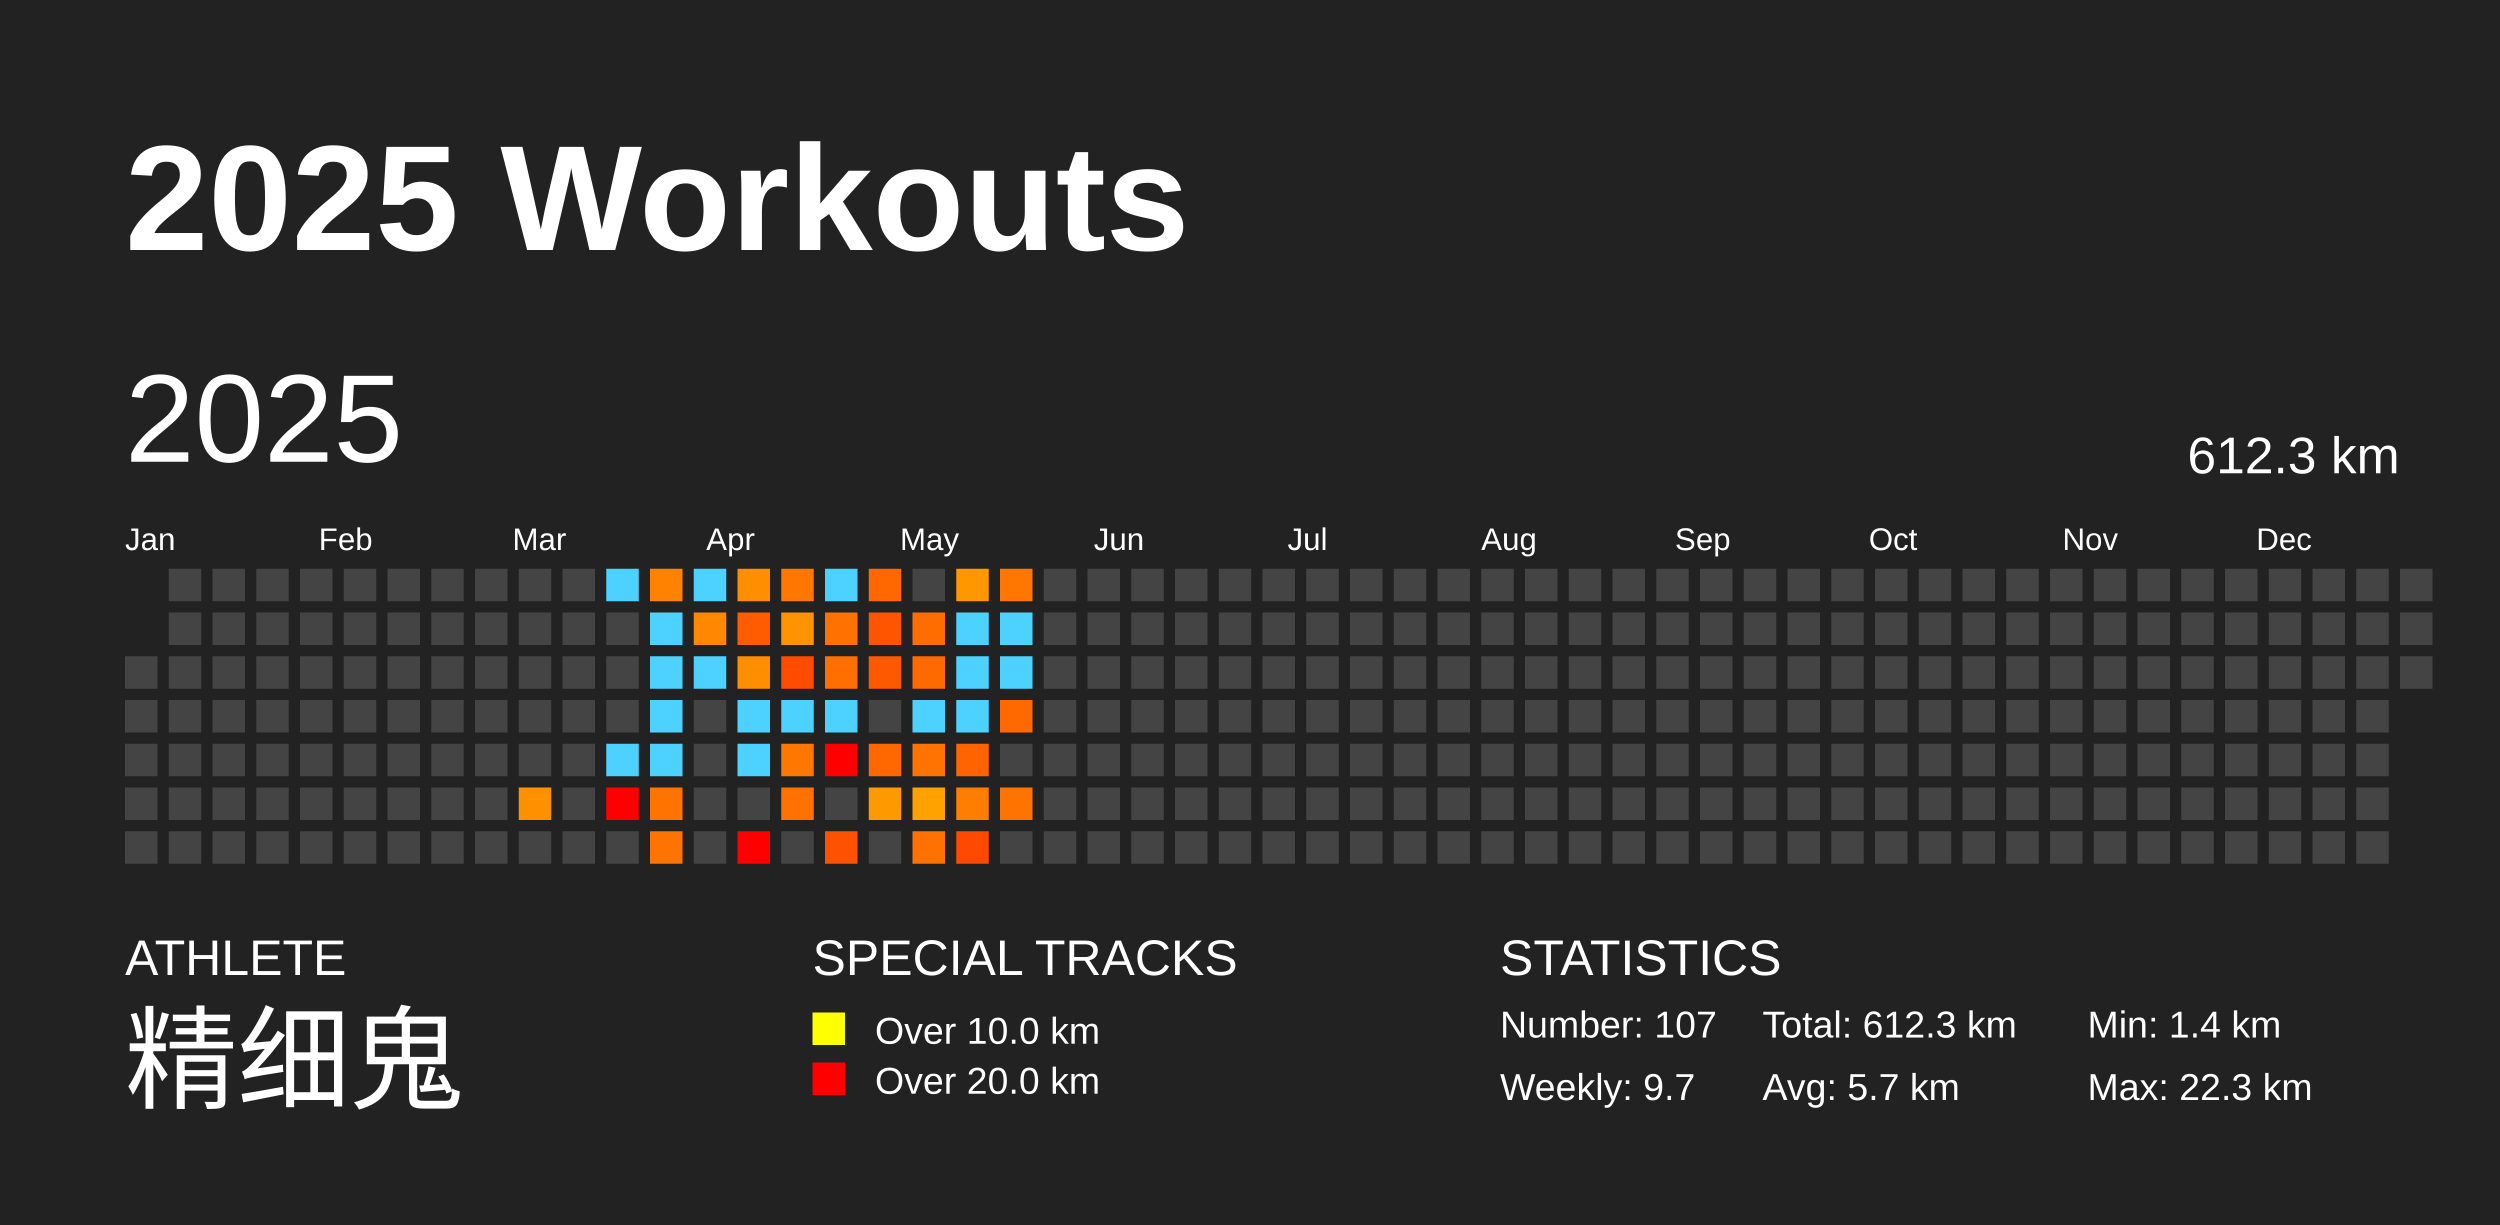
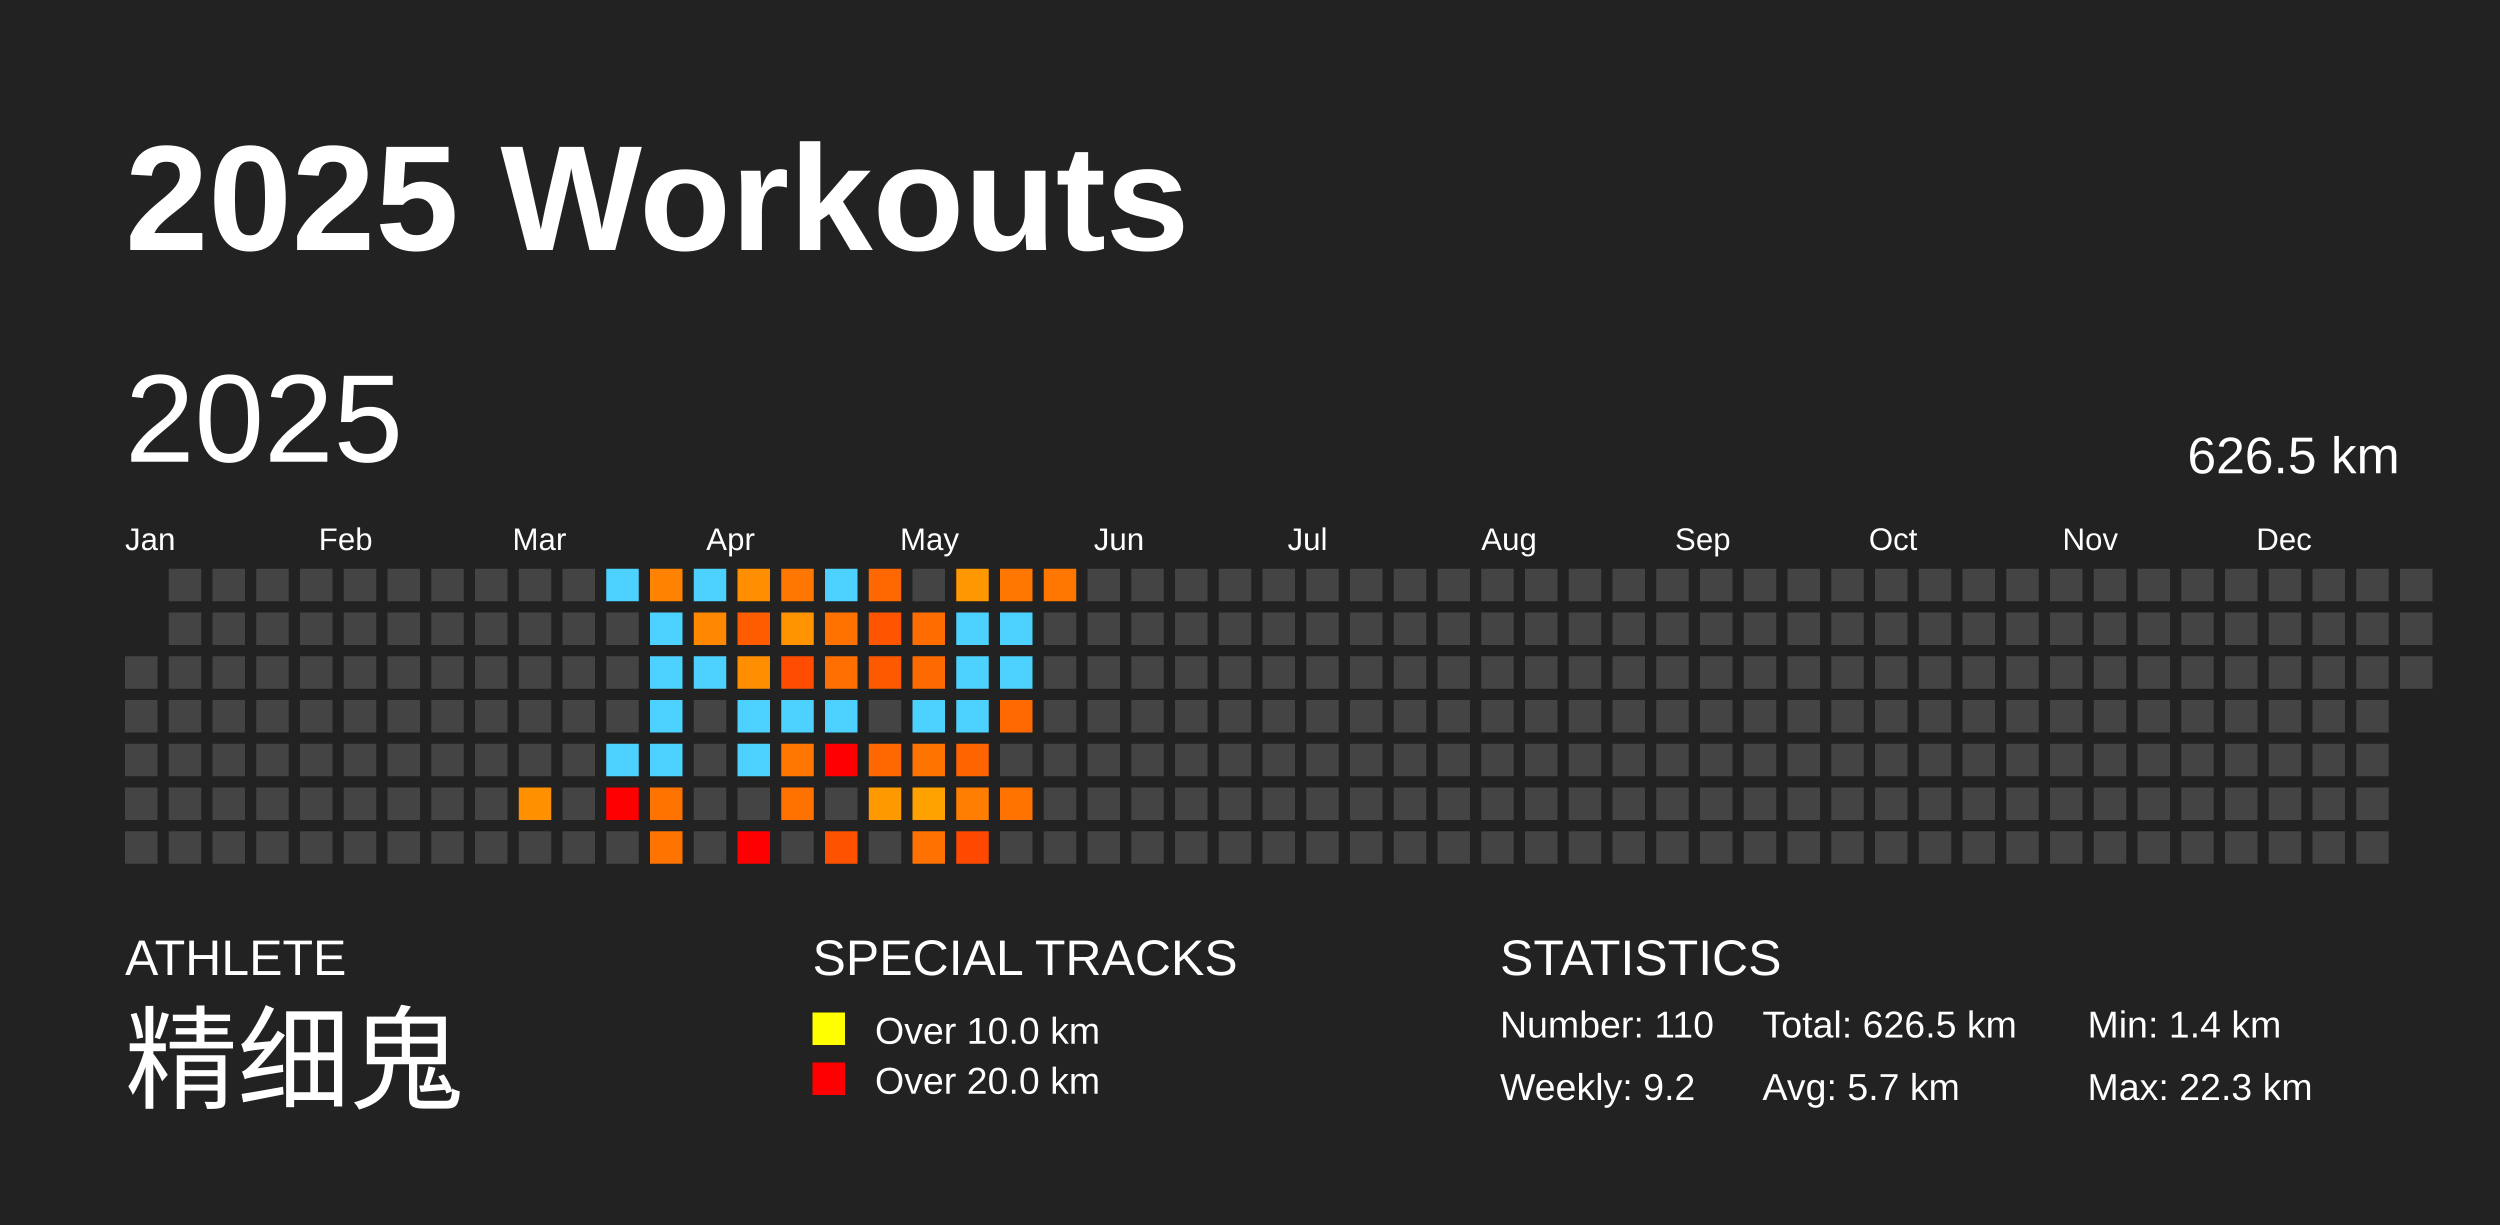
<svg xmlns="http://www.w3.org/2000/svg" baseProfile="full" height="98mm" version="1.1" viewBox="0,0,200,98" width="200mm">
  <defs />
  <rect fill="#222222" height="98" width="200" x="0" y="0" />
  <text fill="#FFFFFF" style="font-size:12px; font-family:Arial; font-weight:bold;" x="10" y="20">2025 Workouts</text>
  <text fill="#FFFFFF" style="font-size:4px; font-family:Arial" x="10" y="78">ATHLETE</text>
  <text fill="#FFFFFF" style="font-size:9px; font-family:Arial" x="10" y="88">精细鬼</text>
  <text fill="#FFFFFF" style="font-size:4px; font-family:Arial" x="65" y="78">SPECIAL TRACKS</text>
  <rect fill="yellow" height="2.6" width="2.6" x="65" y="81" />
  <text fill="#FFFFFF" style="font-size:3px; font-family:Arial" x="70" y="83.5">Over 10.0 km</text>
  <rect fill="red" height="2.6" width="2.6" x="65" y="85" />
  <text fill="#FFFFFF" style="font-size:3px; font-family:Arial" x="70" y="87.5">Over 20.0 km</text>
  <text fill="#FFFFFF" style="font-size:4px; font-family:Arial" x="120" y="78">STATISTICS</text>
-   <text fill="#FFFFFF" style="font-size:3px; font-family:Arial" x="120" y="83">Number: 107</text>
-   <text fill="#FFFFFF" style="font-size:3px; font-family:Arial" x="120" y="88">Weekly: 9.7</text>
-   <text fill="#FFFFFF" style="font-size:3px; font-family:Arial" x="141" y="83">Total: 612.3 km</text>
+   <text fill="#FFFFFF" style="font-size:3px; font-family:Arial" x="120" y="83">Number: 110</text>
+   <text fill="#FFFFFF" style="font-size:3px; font-family:Arial" x="120" y="88">Weekly: 9.2</text>
+   <text fill="#FFFFFF" style="font-size:3px; font-family:Arial" x="141" y="83">Total: 626.5 km</text>
  <text fill="#FFFFFF" style="font-size:3px; font-family:Arial" x="141" y="88">Avg: 5.7 km</text>
  <text fill="#FFFFFF" style="font-size:3px; font-family:Arial" x="167" y="83">Min: 1.4 km</text>
  <text fill="#FFFFFF" style="font-size:3px; font-family:Arial" x="167" y="88">Max: 22.3 km</text>
  <text dominant-baseline="hanging" fill="#FFFFFF" style="font-size:10.0px; font-family:Arial;" x="10" y="30">2025</text>
-   <text dominant-baseline="hanging" fill="#FFFFFF" style="font-size:4.125px; font-family:Arial;" x="175" y="35">612.3 km</text>
+   <text dominant-baseline="hanging" fill="#FFFFFF" style="font-size:4.125px; font-family:Arial;" x="175" y="35">626.5 km</text>
  <text fill="#FFFFFF" style="font-size:2.5px; font-family:Arial" x="10.0" y="44">Jan</text>
  <text fill="#FFFFFF" style="font-size:2.5px; font-family:Arial" x="25.5" y="44">Feb</text>
  <text fill="#FFFFFF" style="font-size:2.5px; font-family:Arial" x="41.0" y="44">Mar</text>
  <text fill="#FFFFFF" style="font-size:2.5px; font-family:Arial" x="56.5" y="44">Apr</text>
  <text fill="#FFFFFF" style="font-size:2.5px; font-family:Arial" x="72.0" y="44">May</text>
  <text fill="#FFFFFF" style="font-size:2.5px; font-family:Arial" x="87.5" y="44">Jun</text>
  <text fill="#FFFFFF" style="font-size:2.5px; font-family:Arial" x="103.0" y="44">Jul</text>
  <text fill="#FFFFFF" style="font-size:2.5px; font-family:Arial" x="118.5" y="44">Aug</text>
  <text fill="#FFFFFF" style="font-size:2.5px; font-family:Arial" x="134.0" y="44">Sep</text>
  <text fill="#FFFFFF" style="font-size:2.5px; font-family:Arial" x="149.5" y="44">Oct</text>
  <text fill="#FFFFFF" style="font-size:2.5px; font-family:Arial" x="165.0" y="44">Nov</text>
  <text fill="#FFFFFF" style="font-size:2.5px; font-family:Arial" x="180.5" y="44">Dec</text>
  <rect fill="#444444" height="2.6" width="2.6" x="10.0" y="52.5" />
  <rect fill="#444444" height="2.6" width="2.6" x="10.0" y="56.0" />
  <rect fill="#444444" height="2.6" width="2.6" x="10.0" y="59.5" />
  <rect fill="#444444" height="2.6" width="2.6" x="10.0" y="63.0" />
  <rect fill="#444444" height="2.6" width="2.6" x="10.0" y="66.5" />
  <rect fill="#444444" height="2.6" width="2.6" x="13.5" y="45.5" />
  <rect fill="#444444" height="2.6" width="2.6" x="13.5" y="49.0" />
  <rect fill="#444444" height="2.6" width="2.6" x="13.5" y="52.5" />
  <rect fill="#444444" height="2.6" width="2.6" x="13.5" y="56.0" />
  <rect fill="#444444" height="2.6" width="2.6" x="13.5" y="59.5" />
  <rect fill="#444444" height="2.6" width="2.6" x="13.5" y="63.0" />
  <rect fill="#444444" height="2.6" width="2.6" x="13.5" y="66.5" />
  <rect fill="#444444" height="2.6" width="2.6" x="17.0" y="45.5" />
  <rect fill="#444444" height="2.6" width="2.6" x="17.0" y="49.0" />
  <rect fill="#444444" height="2.6" width="2.6" x="17.0" y="52.5" />
  <rect fill="#444444" height="2.6" width="2.6" x="17.0" y="56.0" />
  <rect fill="#444444" height="2.6" width="2.6" x="17.0" y="59.5" />
  <rect fill="#444444" height="2.6" width="2.6" x="17.0" y="63.0" />
  <rect fill="#444444" height="2.6" width="2.6" x="17.0" y="66.5" />
  <rect fill="#444444" height="2.6" width="2.6" x="20.5" y="45.5" />
  <rect fill="#444444" height="2.6" width="2.6" x="20.5" y="49.0" />
  <rect fill="#444444" height="2.6" width="2.6" x="20.5" y="52.5" />
  <rect fill="#444444" height="2.6" width="2.6" x="20.5" y="56.0" />
  <rect fill="#444444" height="2.6" width="2.6" x="20.5" y="59.5" />
  <rect fill="#444444" height="2.6" width="2.6" x="20.5" y="63.0" />
  <rect fill="#444444" height="2.6" width="2.6" x="20.5" y="66.5" />
  <rect fill="#444444" height="2.6" width="2.6" x="24.0" y="45.5" />
  <rect fill="#444444" height="2.6" width="2.6" x="24.0" y="49.0" />
  <rect fill="#444444" height="2.6" width="2.6" x="24.0" y="52.5" />
  <rect fill="#444444" height="2.6" width="2.6" x="24.0" y="56.0" />
  <rect fill="#444444" height="2.6" width="2.6" x="24.0" y="59.5" />
  <rect fill="#444444" height="2.6" width="2.6" x="24.0" y="63.0" />
  <rect fill="#444444" height="2.6" width="2.6" x="24.0" y="66.5" />
  <rect fill="#444444" height="2.6" width="2.6" x="27.5" y="45.5" />
  <rect fill="#444444" height="2.6" width="2.6" x="27.5" y="49.0" />
  <rect fill="#444444" height="2.6" width="2.6" x="27.5" y="52.5" />
  <rect fill="#444444" height="2.6" width="2.6" x="27.5" y="56.0" />
  <rect fill="#444444" height="2.6" width="2.6" x="27.5" y="59.5" />
  <rect fill="#444444" height="2.6" width="2.6" x="27.5" y="63.0" />
  <rect fill="#444444" height="2.6" width="2.6" x="27.5" y="66.5" />
  <rect fill="#444444" height="2.6" width="2.6" x="31.0" y="45.5" />
  <rect fill="#444444" height="2.6" width="2.6" x="31.0" y="49.0" />
  <rect fill="#444444" height="2.6" width="2.6" x="31.0" y="52.5" />
  <rect fill="#444444" height="2.6" width="2.6" x="31.0" y="56.0" />
  <rect fill="#444444" height="2.6" width="2.6" x="31.0" y="59.5" />
  <rect fill="#444444" height="2.6" width="2.6" x="31.0" y="63.0" />
  <rect fill="#444444" height="2.6" width="2.6" x="31.0" y="66.5" />
  <rect fill="#444444" height="2.6" width="2.6" x="34.5" y="45.5" />
  <rect fill="#444444" height="2.6" width="2.6" x="34.5" y="49.0" />
  <rect fill="#444444" height="2.6" width="2.6" x="34.5" y="52.5" />
  <rect fill="#444444" height="2.6" width="2.6" x="34.5" y="56.0" />
  <rect fill="#444444" height="2.6" width="2.6" x="34.5" y="59.5" />
  <rect fill="#444444" height="2.6" width="2.6" x="34.5" y="63.0" />
  <rect fill="#444444" height="2.6" width="2.6" x="34.5" y="66.5" />
  <rect fill="#444444" height="2.6" width="2.6" x="38.0" y="45.5" />
  <rect fill="#444444" height="2.6" width="2.6" x="38.0" y="49.0" />
  <rect fill="#444444" height="2.6" width="2.6" x="38.0" y="52.5" />
  <rect fill="#444444" height="2.6" width="2.6" x="38.0" y="56.0" />
  <rect fill="#444444" height="2.6" width="2.6" x="38.0" y="59.5" />
  <rect fill="#444444" height="2.6" width="2.6" x="38.0" y="63.0" />
  <rect fill="#444444" height="2.6" width="2.6" x="38.0" y="66.5" />
  <rect fill="#444444" height="2.6" width="2.6" x="41.5" y="45.5" />
  <rect fill="#444444" height="2.6" width="2.6" x="41.5" y="49.0" />
  <rect fill="#444444" height="2.6" width="2.6" x="41.5" y="52.5" />
  <rect fill="#444444" height="2.6" width="2.6" x="41.5" y="56.0" />
  <rect fill="#444444" height="2.6" width="2.6" x="41.5" y="59.5" />
  <rect fill="#ff9000" height="2.6" width="2.6" x="41.5" y="63.0" />
  <rect fill="#444444" height="2.6" width="2.6" x="41.5" y="66.5" />
  <rect fill="#444444" height="2.6" width="2.6" x="45.0" y="45.5" />
  <rect fill="#444444" height="2.6" width="2.6" x="45.0" y="49.0" />
  <rect fill="#444444" height="2.6" width="2.6" x="45.0" y="52.5" />
  <rect fill="#444444" height="2.6" width="2.6" x="45.0" y="56.0" />
  <rect fill="#444444" height="2.6" width="2.6" x="45.0" y="59.5" />
  <rect fill="#444444" height="2.6" width="2.6" x="45.0" y="63.0" />
  <rect fill="#444444" height="2.6" width="2.6" x="45.0" y="66.5" />
  <rect fill="#4dd2ff" height="2.6" width="2.6" x="48.5" y="45.5" />
  <rect fill="#444444" height="2.6" width="2.6" x="48.5" y="49.0" />
  <rect fill="#444444" height="2.6" width="2.6" x="48.5" y="52.5" />
  <rect fill="#444444" height="2.6" width="2.6" x="48.5" y="56.0" />
  <rect fill="#4dd2ff" height="2.6" width="2.6" x="48.5" y="59.5" />
  <rect fill="red" height="2.6" width="2.6" x="48.5" y="63.0" />
  <rect fill="#444444" height="2.6" width="2.6" x="48.5" y="66.5" />
  <rect fill="#ff8200" height="2.6" width="2.6" x="52.0" y="45.5" />
  <rect fill="#4dd2ff" height="2.6" width="2.6" x="52.0" y="49.0" />
  <rect fill="#4dd2ff" height="2.6" width="2.6" x="52.0" y="52.5" />
  <rect fill="#4dd2ff" height="2.6" width="2.6" x="52.0" y="56.0" />
  <rect fill="#4dd2ff" height="2.6" width="2.6" x="52.0" y="59.5" />
  <rect fill="#ff7300" height="2.6" width="2.6" x="52.0" y="63.0" />
  <rect fill="#ff7300" height="2.6" width="2.6" x="52.0" y="66.5" />
  <rect fill="#4dd2ff" height="2.6" width="2.6" x="55.5" y="45.5" />
  <rect fill="#ff8800" height="2.6" width="2.6" x="55.5" y="49.0" />
  <rect fill="#4dd2ff" height="2.6" width="2.6" x="55.5" y="52.5" />
  <rect fill="#444444" height="2.6" width="2.6" x="55.5" y="56.0" />
  <rect fill="#444444" height="2.6" width="2.6" x="55.5" y="59.5" />
  <rect fill="#444444" height="2.6" width="2.6" x="55.5" y="63.0" />
  <rect fill="#444444" height="2.6" width="2.6" x="55.5" y="66.5" />
  <rect fill="#ff8f00" height="2.6" width="2.6" x="59.0" y="45.5" />
  <rect fill="#ff5c00" height="2.6" width="2.6" x="59.0" y="49.0" />
  <rect fill="#ff8e00" height="2.6" width="2.6" x="59.0" y="52.5" />
  <rect fill="#4dd2ff" height="2.6" width="2.6" x="59.0" y="56.0" />
  <rect fill="#4dd2ff" height="2.6" width="2.6" x="59.0" y="59.5" />
  <rect fill="#444444" height="2.6" width="2.6" x="59.0" y="63.0" />
  <rect fill="red" height="2.6" width="2.6" x="59.0" y="66.5" />
  <rect fill="#ff7600" height="2.6" width="2.6" x="62.5" y="45.5" />
  <rect fill="#ff9300" height="2.6" width="2.6" x="62.5" y="49.0" />
  <rect fill="#ff4c00" height="2.6" width="2.6" x="62.5" y="52.5" />
  <rect fill="#4dd2ff" height="2.6" width="2.6" x="62.5" y="56.0" />
  <rect fill="#ff7600" height="2.6" width="2.6" x="62.5" y="59.5" />
  <rect fill="#ff7200" height="2.6" width="2.6" x="62.5" y="63.0" />
  <rect fill="#444444" height="2.6" width="2.6" x="62.5" y="66.5" />
  <rect fill="#4dd2ff" height="2.6" width="2.6" x="66.0" y="45.5" />
  <rect fill="#ff7200" height="2.6" width="2.6" x="66.0" y="49.0" />
  <rect fill="#ff6e00" height="2.6" width="2.6" x="66.0" y="52.5" />
  <rect fill="#4dd2ff" height="2.6" width="2.6" x="66.0" y="56.0" />
  <rect fill="red" height="2.6" width="2.6" x="66.0" y="59.5" />
  <rect fill="#444444" height="2.6" width="2.6" x="66.0" y="63.0" />
  <rect fill="#ff5200" height="2.6" width="2.6" x="66.0" y="66.5" />
  <rect fill="#ff6800" height="2.6" width="2.6" x="69.5" y="45.5" />
  <rect fill="#ff5500" height="2.6" width="2.6" x="69.5" y="49.0" />
  <rect fill="#ff5900" height="2.6" width="2.6" x="69.5" y="52.5" />
  <rect fill="#444444" height="2.6" width="2.6" x="69.5" y="56.0" />
  <rect fill="#ff6800" height="2.6" width="2.6" x="69.5" y="59.5" />
  <rect fill="#ff9900" height="2.6" width="2.6" x="69.5" y="63.0" />
  <rect fill="#444444" height="2.6" width="2.6" x="69.5" y="66.5" />
  <rect fill="#444444" height="2.6" width="2.6" x="73.0" y="45.5" />
  <rect fill="#ff6d00" height="2.6" width="2.6" x="73.0" y="49.0" />
  <rect fill="#ff6a00" height="2.6" width="2.6" x="73.0" y="52.5" />
  <rect fill="#4dd2ff" height="2.6" width="2.6" x="73.0" y="56.0" />
  <rect fill="#ff7400" height="2.6" width="2.6" x="73.0" y="59.5" />
  <rect fill="#ffa200" height="2.6" width="2.6" x="73.0" y="63.0" />
  <rect fill="#ff7100" height="2.6" width="2.6" x="73.0" y="66.5" />
  <rect fill="#ff9800" height="2.6" width="2.6" x="76.5" y="45.5" />
  <rect fill="#4dd2ff" height="2.6" width="2.6" x="76.5" y="49.0" />
  <rect fill="#4dd2ff" height="2.6" width="2.6" x="76.5" y="52.5" />
  <rect fill="#4dd2ff" height="2.6" width="2.6" x="76.5" y="56.0" />
  <rect fill="#ff6400" height="2.6" width="2.6" x="76.5" y="59.5" />
  <rect fill="#ff7d00" height="2.6" width="2.6" x="76.5" y="63.0" />
  <rect fill="#ff4900" height="2.6" width="2.6" x="76.5" y="66.5" />
  <rect fill="#ff7600" height="2.6" width="2.6" x="80.0" y="45.5" />
  <rect fill="#4dd2ff" height="2.6" width="2.6" x="80.0" y="49.0" />
  <rect fill="#4dd2ff" height="2.6" width="2.6" x="80.0" y="52.5" />
  <rect fill="#ff6900" height="2.6" width="2.6" x="80.0" y="56.0" />
  <rect fill="#444444" height="2.6" width="2.6" x="80.0" y="59.5" />
  <rect fill="#ff7300" height="2.6" width="2.6" x="80.0" y="63.0" />
  <rect fill="#444444" height="2.6" width="2.6" x="80.0" y="66.5" />
-   <rect fill="#444444" height="2.6" width="2.6" x="83.5" y="45.5" />
+   <rect fill="#ff7700" height="2.6" width="2.6" x="83.5" y="45.5" />
  <rect fill="#444444" height="2.6" width="2.6" x="83.5" y="49.0" />
  <rect fill="#444444" height="2.6" width="2.6" x="83.5" y="52.5" />
  <rect fill="#444444" height="2.6" width="2.6" x="83.5" y="56.0" />
  <rect fill="#444444" height="2.6" width="2.6" x="83.5" y="59.5" />
  <rect fill="#444444" height="2.6" width="2.6" x="83.5" y="63.0" />
  <rect fill="#444444" height="2.6" width="2.6" x="83.5" y="66.5" />
  <rect fill="#444444" height="2.6" width="2.6" x="87.0" y="45.5" />
  <rect fill="#444444" height="2.6" width="2.6" x="87.0" y="49.0" />
  <rect fill="#444444" height="2.6" width="2.6" x="87.0" y="52.5" />
  <rect fill="#444444" height="2.6" width="2.6" x="87.0" y="56.0" />
  <rect fill="#444444" height="2.6" width="2.6" x="87.0" y="59.5" />
  <rect fill="#444444" height="2.6" width="2.6" x="87.0" y="63.0" />
  <rect fill="#444444" height="2.6" width="2.6" x="87.0" y="66.5" />
  <rect fill="#444444" height="2.6" width="2.6" x="90.5" y="45.5" />
  <rect fill="#444444" height="2.6" width="2.6" x="90.5" y="49.0" />
  <rect fill="#444444" height="2.6" width="2.6" x="90.5" y="52.5" />
  <rect fill="#444444" height="2.6" width="2.6" x="90.5" y="56.0" />
  <rect fill="#444444" height="2.6" width="2.6" x="90.5" y="59.5" />
  <rect fill="#444444" height="2.6" width="2.6" x="90.5" y="63.0" />
  <rect fill="#444444" height="2.6" width="2.6" x="90.5" y="66.5" />
  <rect fill="#444444" height="2.6" width="2.6" x="94.0" y="45.5" />
  <rect fill="#444444" height="2.6" width="2.6" x="94.0" y="49.0" />
  <rect fill="#444444" height="2.6" width="2.6" x="94.0" y="52.5" />
  <rect fill="#444444" height="2.6" width="2.6" x="94.0" y="56.0" />
  <rect fill="#444444" height="2.6" width="2.6" x="94.0" y="59.5" />
  <rect fill="#444444" height="2.6" width="2.6" x="94.0" y="63.0" />
  <rect fill="#444444" height="2.6" width="2.6" x="94.0" y="66.5" />
  <rect fill="#444444" height="2.6" width="2.6" x="97.5" y="45.5" />
  <rect fill="#444444" height="2.6" width="2.6" x="97.5" y="49.0" />
  <rect fill="#444444" height="2.6" width="2.6" x="97.5" y="52.5" />
  <rect fill="#444444" height="2.6" width="2.6" x="97.5" y="56.0" />
  <rect fill="#444444" height="2.6" width="2.6" x="97.5" y="59.5" />
  <rect fill="#444444" height="2.6" width="2.6" x="97.5" y="63.0" />
  <rect fill="#444444" height="2.6" width="2.6" x="97.5" y="66.5" />
  <rect fill="#444444" height="2.6" width="2.6" x="101.0" y="45.5" />
  <rect fill="#444444" height="2.6" width="2.6" x="101.0" y="49.0" />
  <rect fill="#444444" height="2.6" width="2.6" x="101.0" y="52.5" />
  <rect fill="#444444" height="2.6" width="2.6" x="101.0" y="56.0" />
  <rect fill="#444444" height="2.6" width="2.6" x="101.0" y="59.5" />
  <rect fill="#444444" height="2.6" width="2.6" x="101.0" y="63.0" />
  <rect fill="#444444" height="2.6" width="2.6" x="101.0" y="66.5" />
  <rect fill="#444444" height="2.6" width="2.6" x="104.5" y="45.5" />
  <rect fill="#444444" height="2.6" width="2.6" x="104.5" y="49.0" />
  <rect fill="#444444" height="2.6" width="2.6" x="104.5" y="52.5" />
  <rect fill="#444444" height="2.6" width="2.6" x="104.5" y="56.0" />
  <rect fill="#444444" height="2.6" width="2.6" x="104.5" y="59.5" />
  <rect fill="#444444" height="2.6" width="2.6" x="104.5" y="63.0" />
  <rect fill="#444444" height="2.6" width="2.6" x="104.5" y="66.5" />
  <rect fill="#444444" height="2.6" width="2.6" x="108.0" y="45.5" />
  <rect fill="#444444" height="2.6" width="2.6" x="108.0" y="49.0" />
  <rect fill="#444444" height="2.6" width="2.6" x="108.0" y="52.5" />
  <rect fill="#444444" height="2.6" width="2.6" x="108.0" y="56.0" />
  <rect fill="#444444" height="2.6" width="2.6" x="108.0" y="59.5" />
  <rect fill="#444444" height="2.6" width="2.6" x="108.0" y="63.0" />
  <rect fill="#444444" height="2.6" width="2.6" x="108.0" y="66.5" />
  <rect fill="#444444" height="2.6" width="2.6" x="111.5" y="45.5" />
  <rect fill="#444444" height="2.6" width="2.6" x="111.5" y="49.0" />
  <rect fill="#444444" height="2.6" width="2.6" x="111.5" y="52.5" />
  <rect fill="#444444" height="2.6" width="2.6" x="111.5" y="56.0" />
  <rect fill="#444444" height="2.6" width="2.6" x="111.5" y="59.5" />
  <rect fill="#444444" height="2.6" width="2.6" x="111.5" y="63.0" />
  <rect fill="#444444" height="2.6" width="2.6" x="111.5" y="66.5" />
  <rect fill="#444444" height="2.6" width="2.6" x="115.0" y="45.5" />
  <rect fill="#444444" height="2.6" width="2.6" x="115.0" y="49.0" />
  <rect fill="#444444" height="2.6" width="2.6" x="115.0" y="52.5" />
  <rect fill="#444444" height="2.6" width="2.6" x="115.0" y="56.0" />
  <rect fill="#444444" height="2.6" width="2.6" x="115.0" y="59.5" />
  <rect fill="#444444" height="2.6" width="2.6" x="115.0" y="63.0" />
  <rect fill="#444444" height="2.6" width="2.6" x="115.0" y="66.5" />
  <rect fill="#444444" height="2.6" width="2.6" x="118.5" y="45.5" />
  <rect fill="#444444" height="2.6" width="2.6" x="118.5" y="49.0" />
  <rect fill="#444444" height="2.6" width="2.6" x="118.5" y="52.5" />
  <rect fill="#444444" height="2.6" width="2.6" x="118.5" y="56.0" />
  <rect fill="#444444" height="2.6" width="2.6" x="118.5" y="59.5" />
  <rect fill="#444444" height="2.6" width="2.6" x="118.5" y="63.0" />
  <rect fill="#444444" height="2.6" width="2.6" x="118.5" y="66.5" />
  <rect fill="#444444" height="2.6" width="2.6" x="122.0" y="45.5" />
  <rect fill="#444444" height="2.6" width="2.6" x="122.0" y="49.0" />
  <rect fill="#444444" height="2.6" width="2.6" x="122.0" y="52.5" />
  <rect fill="#444444" height="2.6" width="2.6" x="122.0" y="56.0" />
  <rect fill="#444444" height="2.6" width="2.6" x="122.0" y="59.5" />
  <rect fill="#444444" height="2.6" width="2.6" x="122.0" y="63.0" />
  <rect fill="#444444" height="2.6" width="2.6" x="122.0" y="66.5" />
  <rect fill="#444444" height="2.6" width="2.6" x="125.5" y="45.5" />
  <rect fill="#444444" height="2.6" width="2.6" x="125.5" y="49.0" />
  <rect fill="#444444" height="2.6" width="2.6" x="125.5" y="52.5" />
  <rect fill="#444444" height="2.6" width="2.6" x="125.5" y="56.0" />
  <rect fill="#444444" height="2.6" width="2.6" x="125.5" y="59.5" />
  <rect fill="#444444" height="2.6" width="2.6" x="125.5" y="63.0" />
  <rect fill="#444444" height="2.6" width="2.6" x="125.5" y="66.5" />
  <rect fill="#444444" height="2.6" width="2.6" x="129.0" y="45.5" />
  <rect fill="#444444" height="2.6" width="2.6" x="129.0" y="49.0" />
  <rect fill="#444444" height="2.6" width="2.6" x="129.0" y="52.5" />
  <rect fill="#444444" height="2.6" width="2.6" x="129.0" y="56.0" />
  <rect fill="#444444" height="2.6" width="2.6" x="129.0" y="59.5" />
  <rect fill="#444444" height="2.6" width="2.6" x="129.0" y="63.0" />
  <rect fill="#444444" height="2.6" width="2.6" x="129.0" y="66.5" />
  <rect fill="#444444" height="2.6" width="2.6" x="132.5" y="45.5" />
  <rect fill="#444444" height="2.6" width="2.6" x="132.5" y="49.0" />
  <rect fill="#444444" height="2.6" width="2.6" x="132.5" y="52.5" />
  <rect fill="#444444" height="2.6" width="2.6" x="132.5" y="56.0" />
  <rect fill="#444444" height="2.6" width="2.6" x="132.5" y="59.5" />
  <rect fill="#444444" height="2.6" width="2.6" x="132.5" y="63.0" />
  <rect fill="#444444" height="2.6" width="2.6" x="132.5" y="66.5" />
  <rect fill="#444444" height="2.6" width="2.6" x="136.0" y="45.5" />
  <rect fill="#444444" height="2.6" width="2.6" x="136.0" y="49.0" />
  <rect fill="#444444" height="2.6" width="2.6" x="136.0" y="52.5" />
  <rect fill="#444444" height="2.6" width="2.6" x="136.0" y="56.0" />
  <rect fill="#444444" height="2.6" width="2.6" x="136.0" y="59.5" />
  <rect fill="#444444" height="2.6" width="2.6" x="136.0" y="63.0" />
  <rect fill="#444444" height="2.6" width="2.6" x="136.0" y="66.5" />
  <rect fill="#444444" height="2.6" width="2.6" x="139.5" y="45.5" />
  <rect fill="#444444" height="2.6" width="2.6" x="139.5" y="49.0" />
  <rect fill="#444444" height="2.6" width="2.6" x="139.5" y="52.5" />
  <rect fill="#444444" height="2.6" width="2.6" x="139.5" y="56.0" />
  <rect fill="#444444" height="2.6" width="2.6" x="139.5" y="59.5" />
  <rect fill="#444444" height="2.6" width="2.6" x="139.5" y="63.0" />
  <rect fill="#444444" height="2.6" width="2.6" x="139.5" y="66.5" />
  <rect fill="#444444" height="2.6" width="2.6" x="143.0" y="45.5" />
  <rect fill="#444444" height="2.6" width="2.6" x="143.0" y="49.0" />
  <rect fill="#444444" height="2.6" width="2.6" x="143.0" y="52.5" />
  <rect fill="#444444" height="2.6" width="2.6" x="143.0" y="56.0" />
  <rect fill="#444444" height="2.6" width="2.6" x="143.0" y="59.5" />
  <rect fill="#444444" height="2.6" width="2.6" x="143.0" y="63.0" />
  <rect fill="#444444" height="2.6" width="2.6" x="143.0" y="66.5" />
  <rect fill="#444444" height="2.6" width="2.6" x="146.5" y="45.5" />
  <rect fill="#444444" height="2.6" width="2.6" x="146.5" y="49.0" />
  <rect fill="#444444" height="2.6" width="2.6" x="146.5" y="52.5" />
  <rect fill="#444444" height="2.6" width="2.6" x="146.5" y="56.0" />
  <rect fill="#444444" height="2.6" width="2.6" x="146.5" y="59.5" />
  <rect fill="#444444" height="2.6" width="2.6" x="146.5" y="63.0" />
  <rect fill="#444444" height="2.6" width="2.6" x="146.5" y="66.5" />
  <rect fill="#444444" height="2.6" width="2.6" x="150.0" y="45.5" />
  <rect fill="#444444" height="2.6" width="2.6" x="150.0" y="49.0" />
  <rect fill="#444444" height="2.6" width="2.6" x="150.0" y="52.5" />
  <rect fill="#444444" height="2.6" width="2.6" x="150.0" y="56.0" />
  <rect fill="#444444" height="2.6" width="2.6" x="150.0" y="59.5" />
  <rect fill="#444444" height="2.6" width="2.6" x="150.0" y="63.0" />
  <rect fill="#444444" height="2.6" width="2.6" x="150.0" y="66.5" />
  <rect fill="#444444" height="2.6" width="2.6" x="153.5" y="45.5" />
  <rect fill="#444444" height="2.6" width="2.6" x="153.5" y="49.0" />
  <rect fill="#444444" height="2.6" width="2.6" x="153.5" y="52.5" />
  <rect fill="#444444" height="2.6" width="2.6" x="153.5" y="56.0" />
  <rect fill="#444444" height="2.6" width="2.6" x="153.5" y="59.5" />
  <rect fill="#444444" height="2.6" width="2.6" x="153.5" y="63.0" />
  <rect fill="#444444" height="2.6" width="2.6" x="153.5" y="66.5" />
  <rect fill="#444444" height="2.6" width="2.6" x="157.0" y="45.5" />
  <rect fill="#444444" height="2.6" width="2.6" x="157.0" y="49.0" />
  <rect fill="#444444" height="2.6" width="2.6" x="157.0" y="52.5" />
  <rect fill="#444444" height="2.6" width="2.6" x="157.0" y="56.0" />
  <rect fill="#444444" height="2.6" width="2.6" x="157.0" y="59.5" />
  <rect fill="#444444" height="2.6" width="2.6" x="157.0" y="63.0" />
  <rect fill="#444444" height="2.6" width="2.6" x="157.0" y="66.5" />
  <rect fill="#444444" height="2.6" width="2.6" x="160.5" y="45.5" />
  <rect fill="#444444" height="2.6" width="2.6" x="160.5" y="49.0" />
  <rect fill="#444444" height="2.6" width="2.6" x="160.5" y="52.5" />
  <rect fill="#444444" height="2.6" width="2.6" x="160.5" y="56.0" />
  <rect fill="#444444" height="2.6" width="2.6" x="160.5" y="59.5" />
  <rect fill="#444444" height="2.6" width="2.6" x="160.5" y="63.0" />
  <rect fill="#444444" height="2.6" width="2.6" x="160.5" y="66.5" />
  <rect fill="#444444" height="2.6" width="2.6" x="164.0" y="45.5" />
  <rect fill="#444444" height="2.6" width="2.6" x="164.0" y="49.0" />
  <rect fill="#444444" height="2.6" width="2.6" x="164.0" y="52.5" />
  <rect fill="#444444" height="2.6" width="2.6" x="164.0" y="56.0" />
  <rect fill="#444444" height="2.6" width="2.6" x="164.0" y="59.5" />
  <rect fill="#444444" height="2.6" width="2.6" x="164.0" y="63.0" />
  <rect fill="#444444" height="2.6" width="2.6" x="164.0" y="66.5" />
  <rect fill="#444444" height="2.6" width="2.6" x="167.5" y="45.5" />
  <rect fill="#444444" height="2.6" width="2.6" x="167.5" y="49.0" />
  <rect fill="#444444" height="2.6" width="2.6" x="167.5" y="52.5" />
  <rect fill="#444444" height="2.6" width="2.6" x="167.5" y="56.0" />
  <rect fill="#444444" height="2.6" width="2.6" x="167.5" y="59.5" />
  <rect fill="#444444" height="2.6" width="2.6" x="167.5" y="63.0" />
  <rect fill="#444444" height="2.6" width="2.6" x="167.5" y="66.5" />
  <rect fill="#444444" height="2.6" width="2.6" x="171.0" y="45.5" />
  <rect fill="#444444" height="2.6" width="2.6" x="171.0" y="49.0" />
  <rect fill="#444444" height="2.6" width="2.6" x="171.0" y="52.5" />
  <rect fill="#444444" height="2.6" width="2.6" x="171.0" y="56.0" />
  <rect fill="#444444" height="2.6" width="2.6" x="171.0" y="59.5" />
  <rect fill="#444444" height="2.6" width="2.6" x="171.0" y="63.0" />
  <rect fill="#444444" height="2.6" width="2.6" x="171.0" y="66.5" />
  <rect fill="#444444" height="2.6" width="2.6" x="174.5" y="45.5" />
  <rect fill="#444444" height="2.6" width="2.6" x="174.5" y="49.0" />
  <rect fill="#444444" height="2.6" width="2.6" x="174.5" y="52.5" />
  <rect fill="#444444" height="2.6" width="2.6" x="174.5" y="56.0" />
  <rect fill="#444444" height="2.6" width="2.6" x="174.5" y="59.5" />
  <rect fill="#444444" height="2.6" width="2.6" x="174.5" y="63.0" />
  <rect fill="#444444" height="2.6" width="2.6" x="174.5" y="66.5" />
  <rect fill="#444444" height="2.6" width="2.6" x="178.0" y="45.5" />
  <rect fill="#444444" height="2.6" width="2.6" x="178.0" y="49.0" />
  <rect fill="#444444" height="2.6" width="2.6" x="178.0" y="52.5" />
  <rect fill="#444444" height="2.6" width="2.6" x="178.0" y="56.0" />
  <rect fill="#444444" height="2.6" width="2.6" x="178.0" y="59.5" />
  <rect fill="#444444" height="2.6" width="2.6" x="178.0" y="63.0" />
  <rect fill="#444444" height="2.6" width="2.6" x="178.0" y="66.5" />
  <rect fill="#444444" height="2.6" width="2.6" x="181.5" y="45.5" />
  <rect fill="#444444" height="2.6" width="2.6" x="181.5" y="49.0" />
  <rect fill="#444444" height="2.6" width="2.6" x="181.5" y="52.5" />
  <rect fill="#444444" height="2.6" width="2.6" x="181.5" y="56.0" />
  <rect fill="#444444" height="2.6" width="2.6" x="181.5" y="59.5" />
  <rect fill="#444444" height="2.6" width="2.6" x="181.5" y="63.0" />
  <rect fill="#444444" height="2.6" width="2.6" x="181.5" y="66.5" />
  <rect fill="#444444" height="2.6" width="2.6" x="185.0" y="45.5" />
  <rect fill="#444444" height="2.6" width="2.6" x="185.0" y="49.0" />
  <rect fill="#444444" height="2.6" width="2.6" x="185.0" y="52.5" />
  <rect fill="#444444" height="2.6" width="2.6" x="185.0" y="56.0" />
  <rect fill="#444444" height="2.6" width="2.6" x="185.0" y="59.5" />
  <rect fill="#444444" height="2.6" width="2.6" x="185.0" y="63.0" />
  <rect fill="#444444" height="2.6" width="2.6" x="185.0" y="66.5" />
  <rect fill="#444444" height="2.6" width="2.6" x="188.5" y="45.5" />
  <rect fill="#444444" height="2.6" width="2.6" x="188.5" y="49.0" />
  <rect fill="#444444" height="2.6" width="2.6" x="188.5" y="52.5" />
  <rect fill="#444444" height="2.6" width="2.6" x="188.5" y="56.0" />
  <rect fill="#444444" height="2.6" width="2.6" x="188.5" y="59.5" />
  <rect fill="#444444" height="2.6" width="2.6" x="188.5" y="63.0" />
  <rect fill="#444444" height="2.6" width="2.6" x="188.5" y="66.5" />
  <rect fill="#444444" height="2.6" width="2.6" x="192.0" y="45.5" />
  <rect fill="#444444" height="2.6" width="2.6" x="192.0" y="49.0" />
  <rect fill="#444444" height="2.6" width="2.6" x="192.0" y="52.5" />
</svg>
